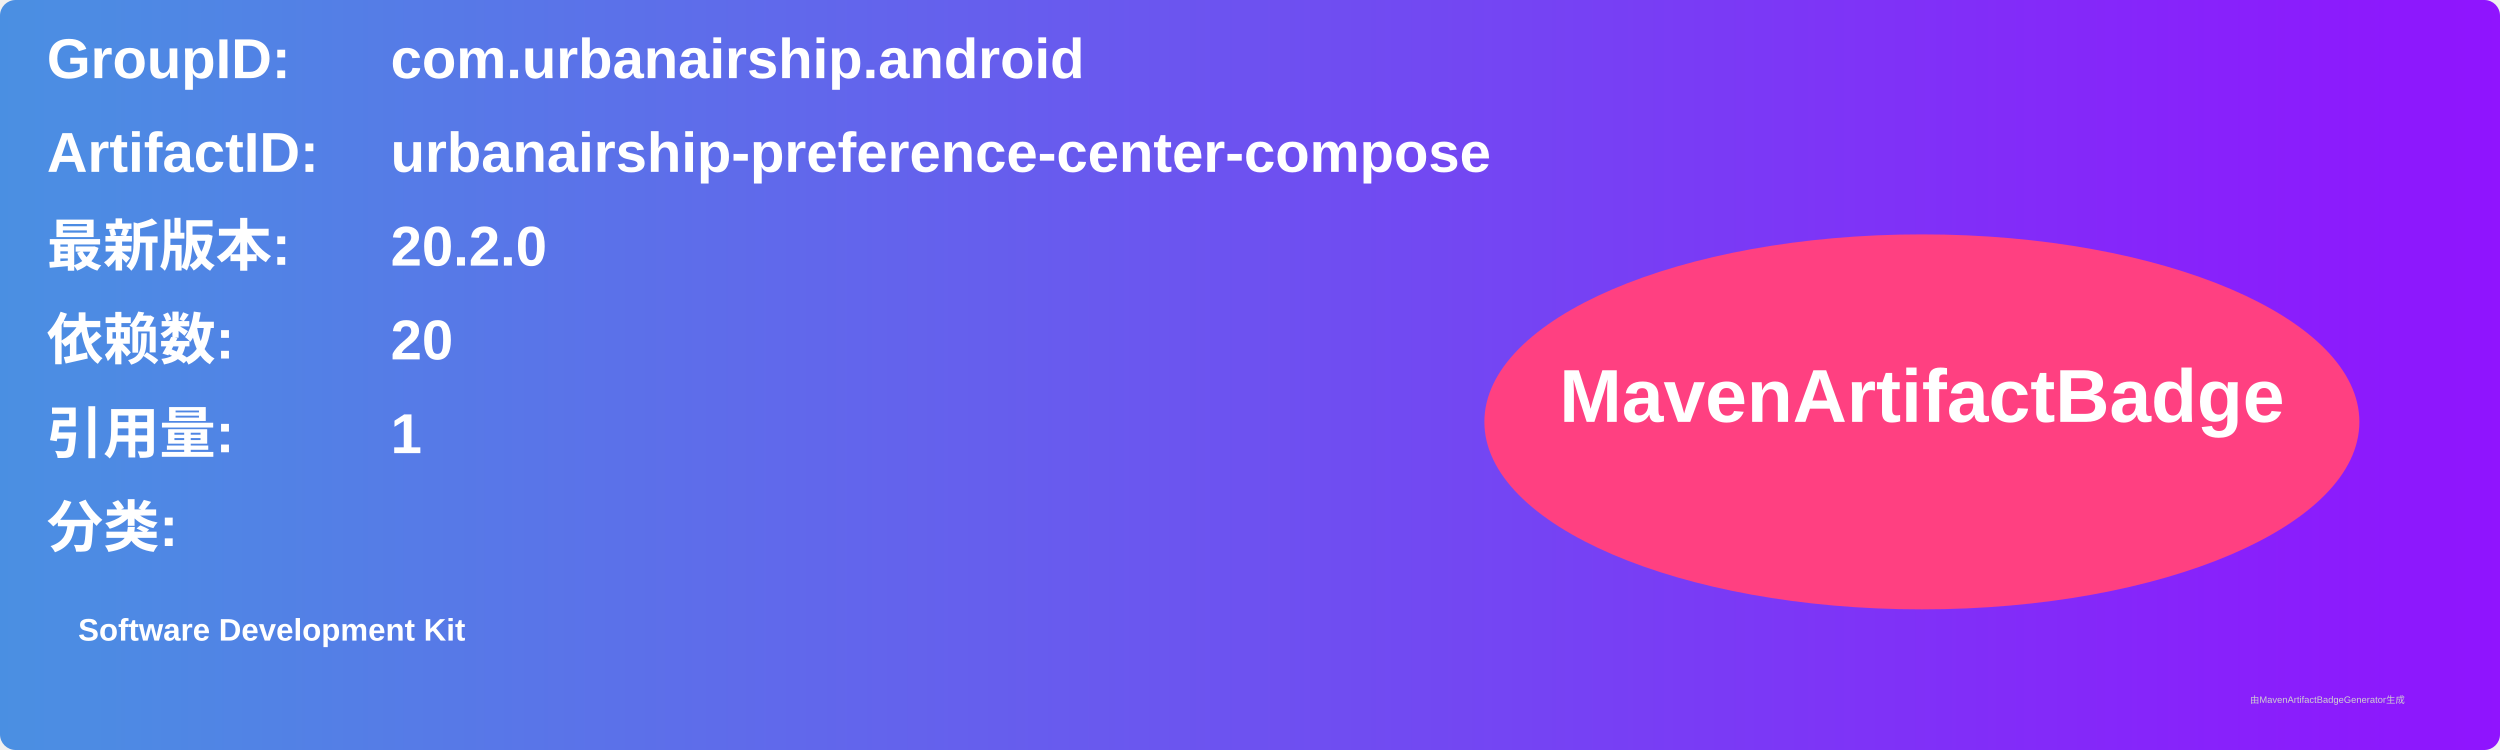
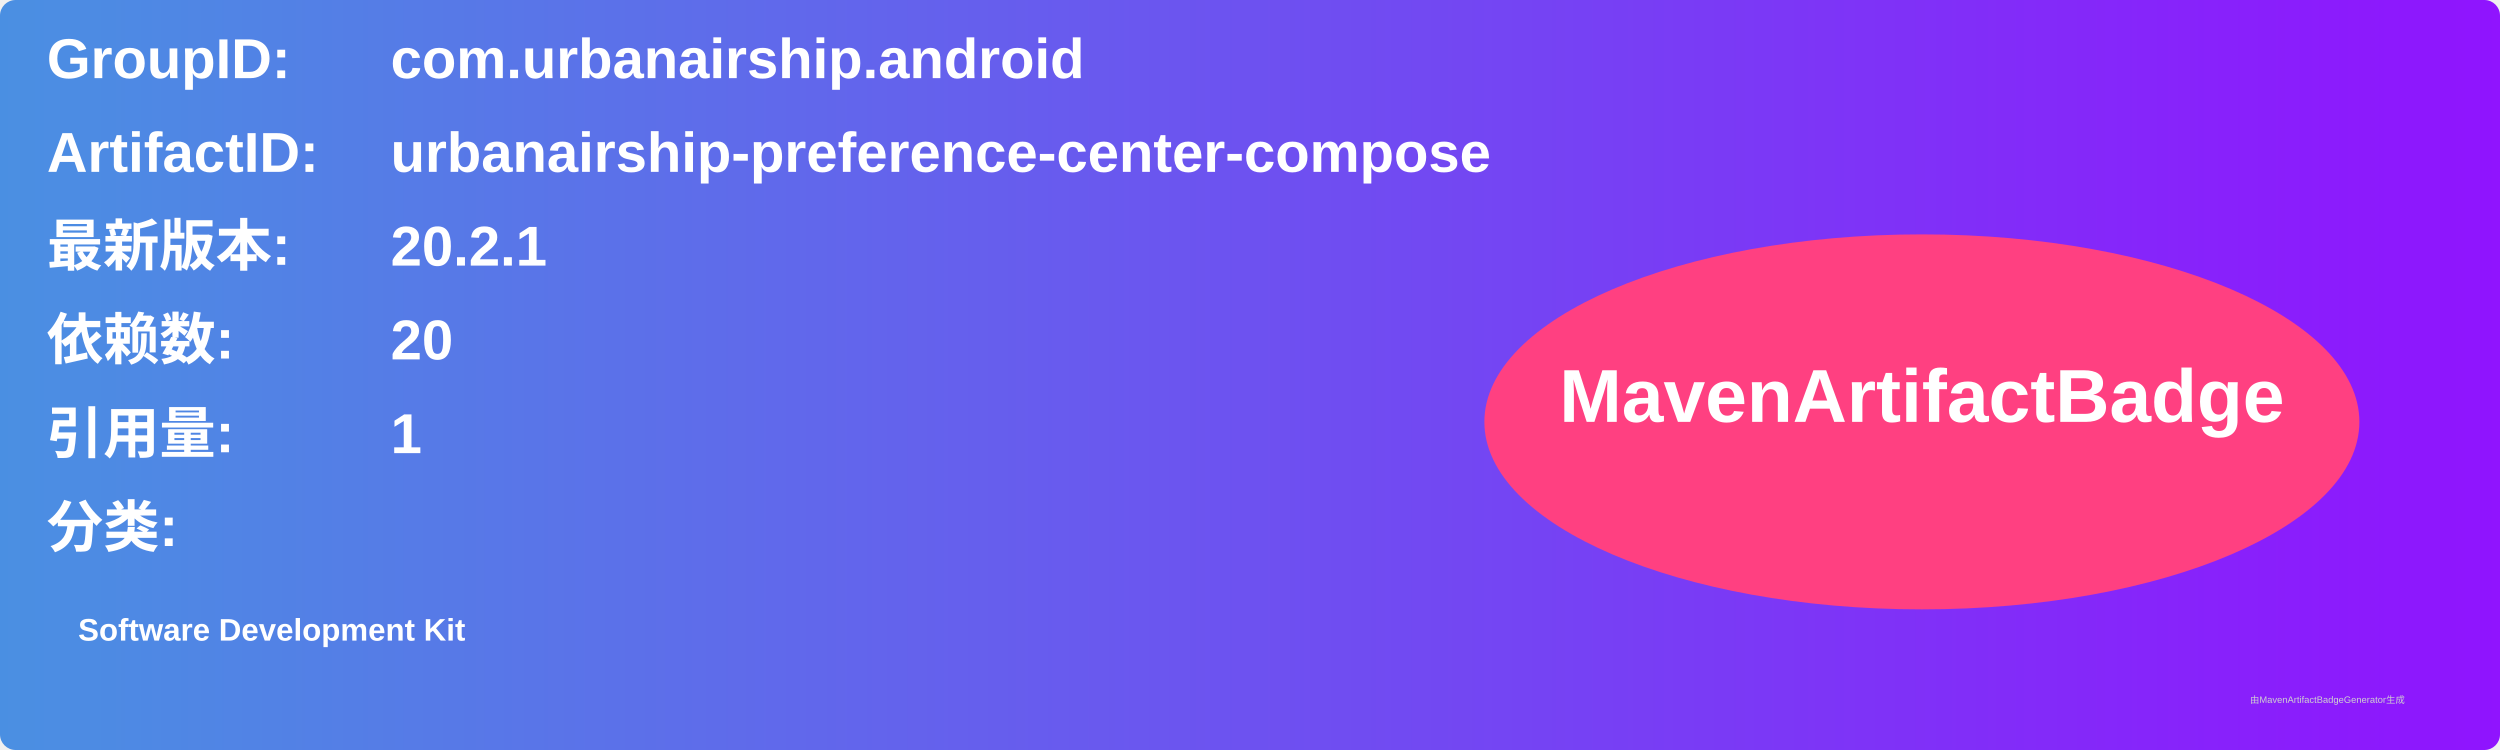
<svg xmlns="http://www.w3.org/2000/svg" width="800" height="240" viewBox="0 0 800 240">
  <linearGradient id="grad" x1="0%" y1="0%" x2="100%" y2="0%">
    <stop offset="0%" stop-color="#4a90e2" />
    <stop offset="100%" stop-color="#9013fe" />
  </linearGradient>
  <rect width="100%" height="100%" rx="5" ry="5" fill="url(#grad)" />
  <g transform="translate(15, 15)">
    <text x="0" y="10" font-family="Arial" font-size="18" fill="white" font-weight="bold" width="260">GroupID:</text>
    <text x="110" y="10" font-family="Arial" font-size="18" fill="white" font-weight="bold" width="460">com.urbanairship.android</text>
    <text x="0" y="40" font-family="Arial" font-size="18" fill="white" font-weight="bold" width="260">ArtifactID:</text>
    <text x="110" y="40" font-family="Arial" font-size="18" fill="white" font-weight="bold" width="460">urbanairship-preference-center-compose</text>
    <text x="0" y="70" font-family="Arial" font-size="18" fill="white" font-weight="bold">最新版本:</text>
    <text x="110" y="70" font-family="Arial" font-size="18" fill="white" font-weight="bold">
-       <tspan font-weight="bold">20.2.0</tspan>
+       <tspan font-weight="bold">20.2.1</tspan>
    </text>
    <text x="0" y="100" font-family="Arial" font-size="18" fill="white" font-weight="bold">依赖数: </text>
    <text x="110" y="100" font-family="Arial" font-size="18" fill="white">
      <tspan font-weight="bold">20</tspan>
    </text>
    <text x="0" y="130" font-family="Arial" font-size="18" fill="white" font-weight="bold">引用量: </text>
    <text x="110" y="130" font-family="Arial" font-size="18" fill="white">
      <tspan font-weight="bold">1</tspan>
    </text>
    <text x="0" y="160" font-family="Arial" font-size="18" fill="white" font-weight="bold">分类:</text>
    <text x="10" y="190" font-family="Arial" font-size="10" fill="white">
      <tspan font-weight="bold">Software Development Kit</tspan>
    </text>
    <ellipse cx="600" cy="120" rx="140" ry="60" fill="#ff4081" />
    <text x="600" y="120" text-anchor="middle" font-family="Arial" font-size="24" fill="white" font-weight="bold">MavenArtifactBadge</text>
  </g>
  <text x="720" y="225" font-family="Arial" font-size="3" fill="#d0d0d0">由MavenArtifactBadgeGenerator生成</text>
</svg>
